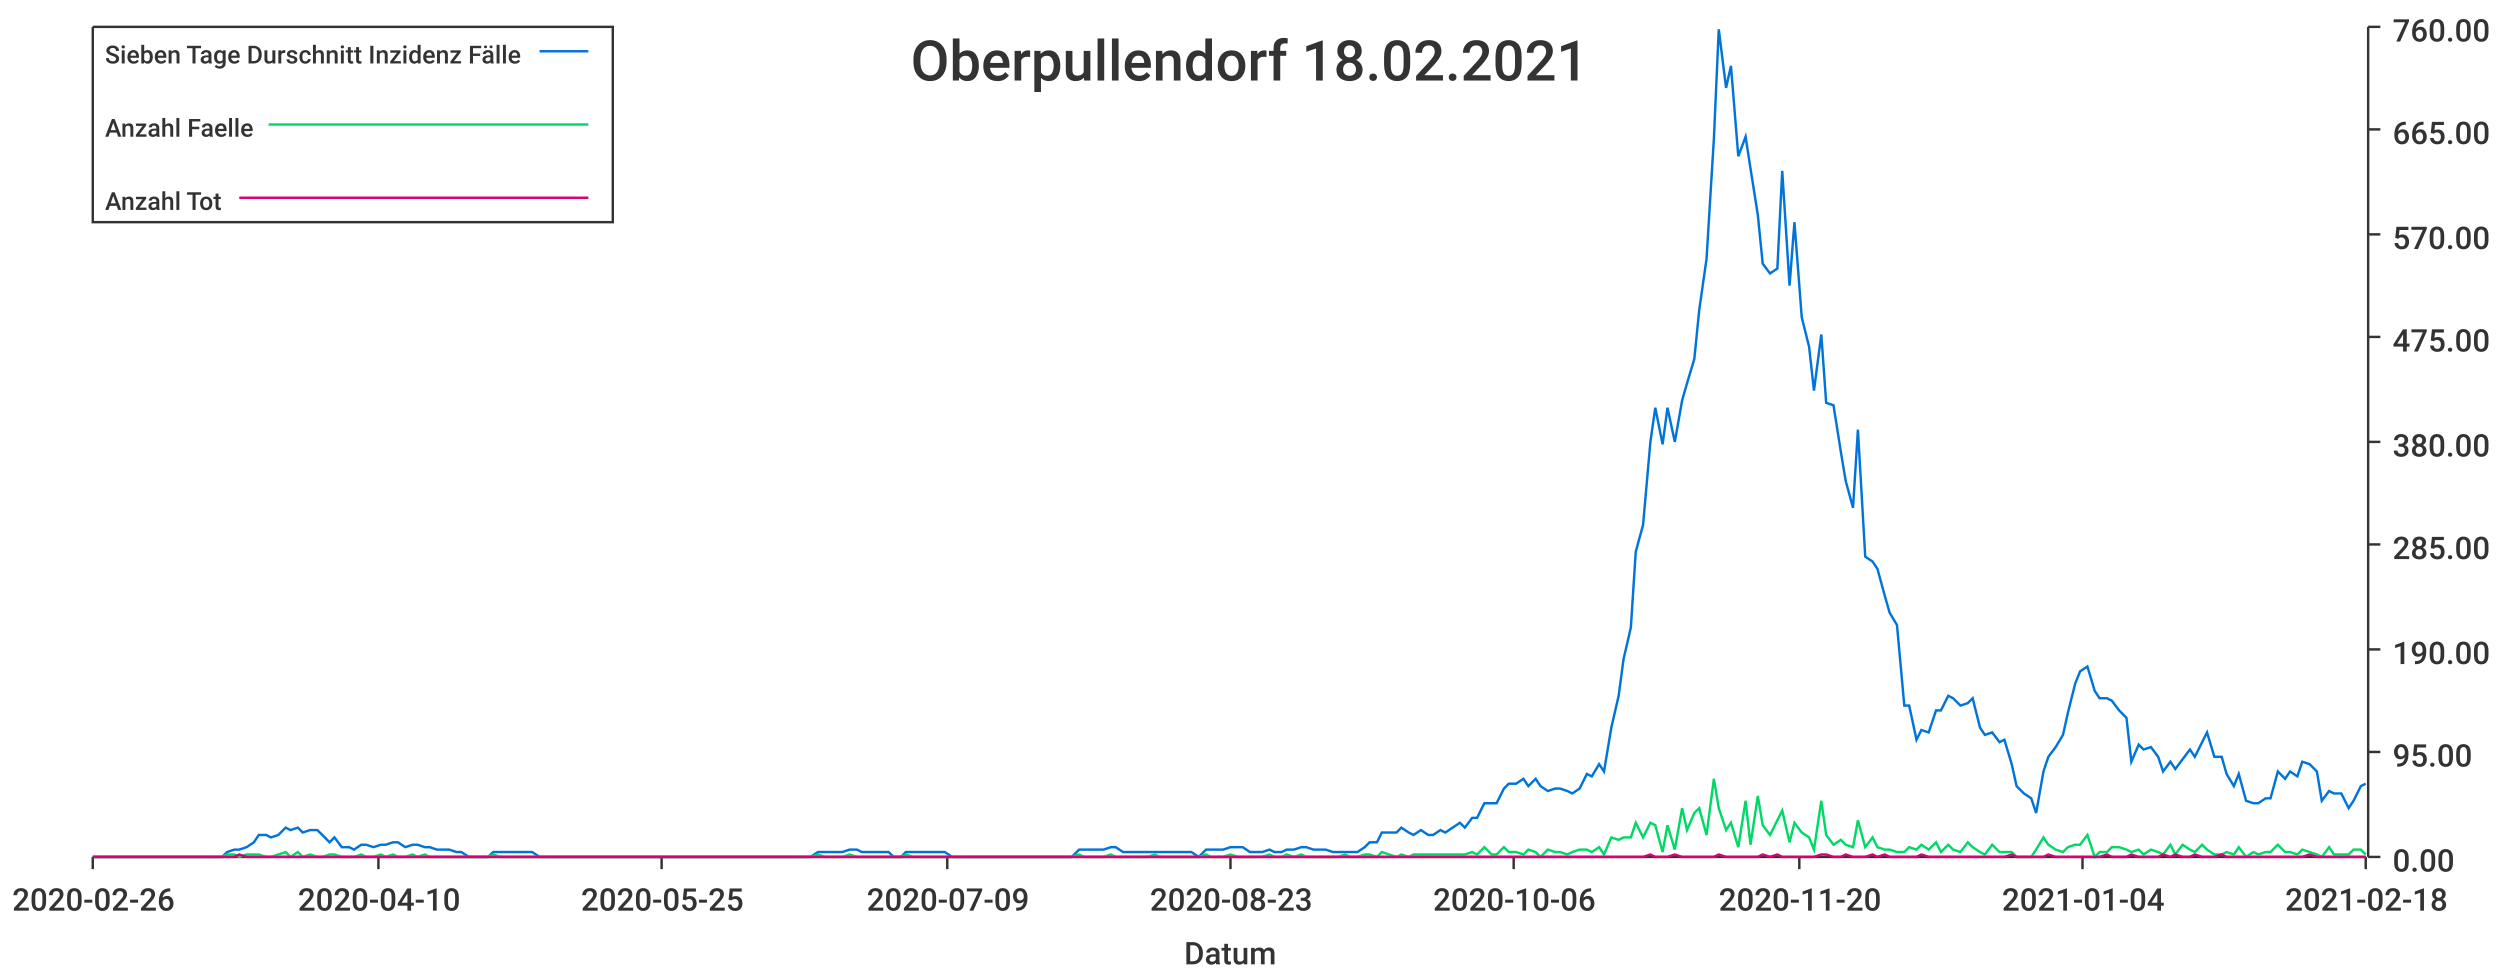
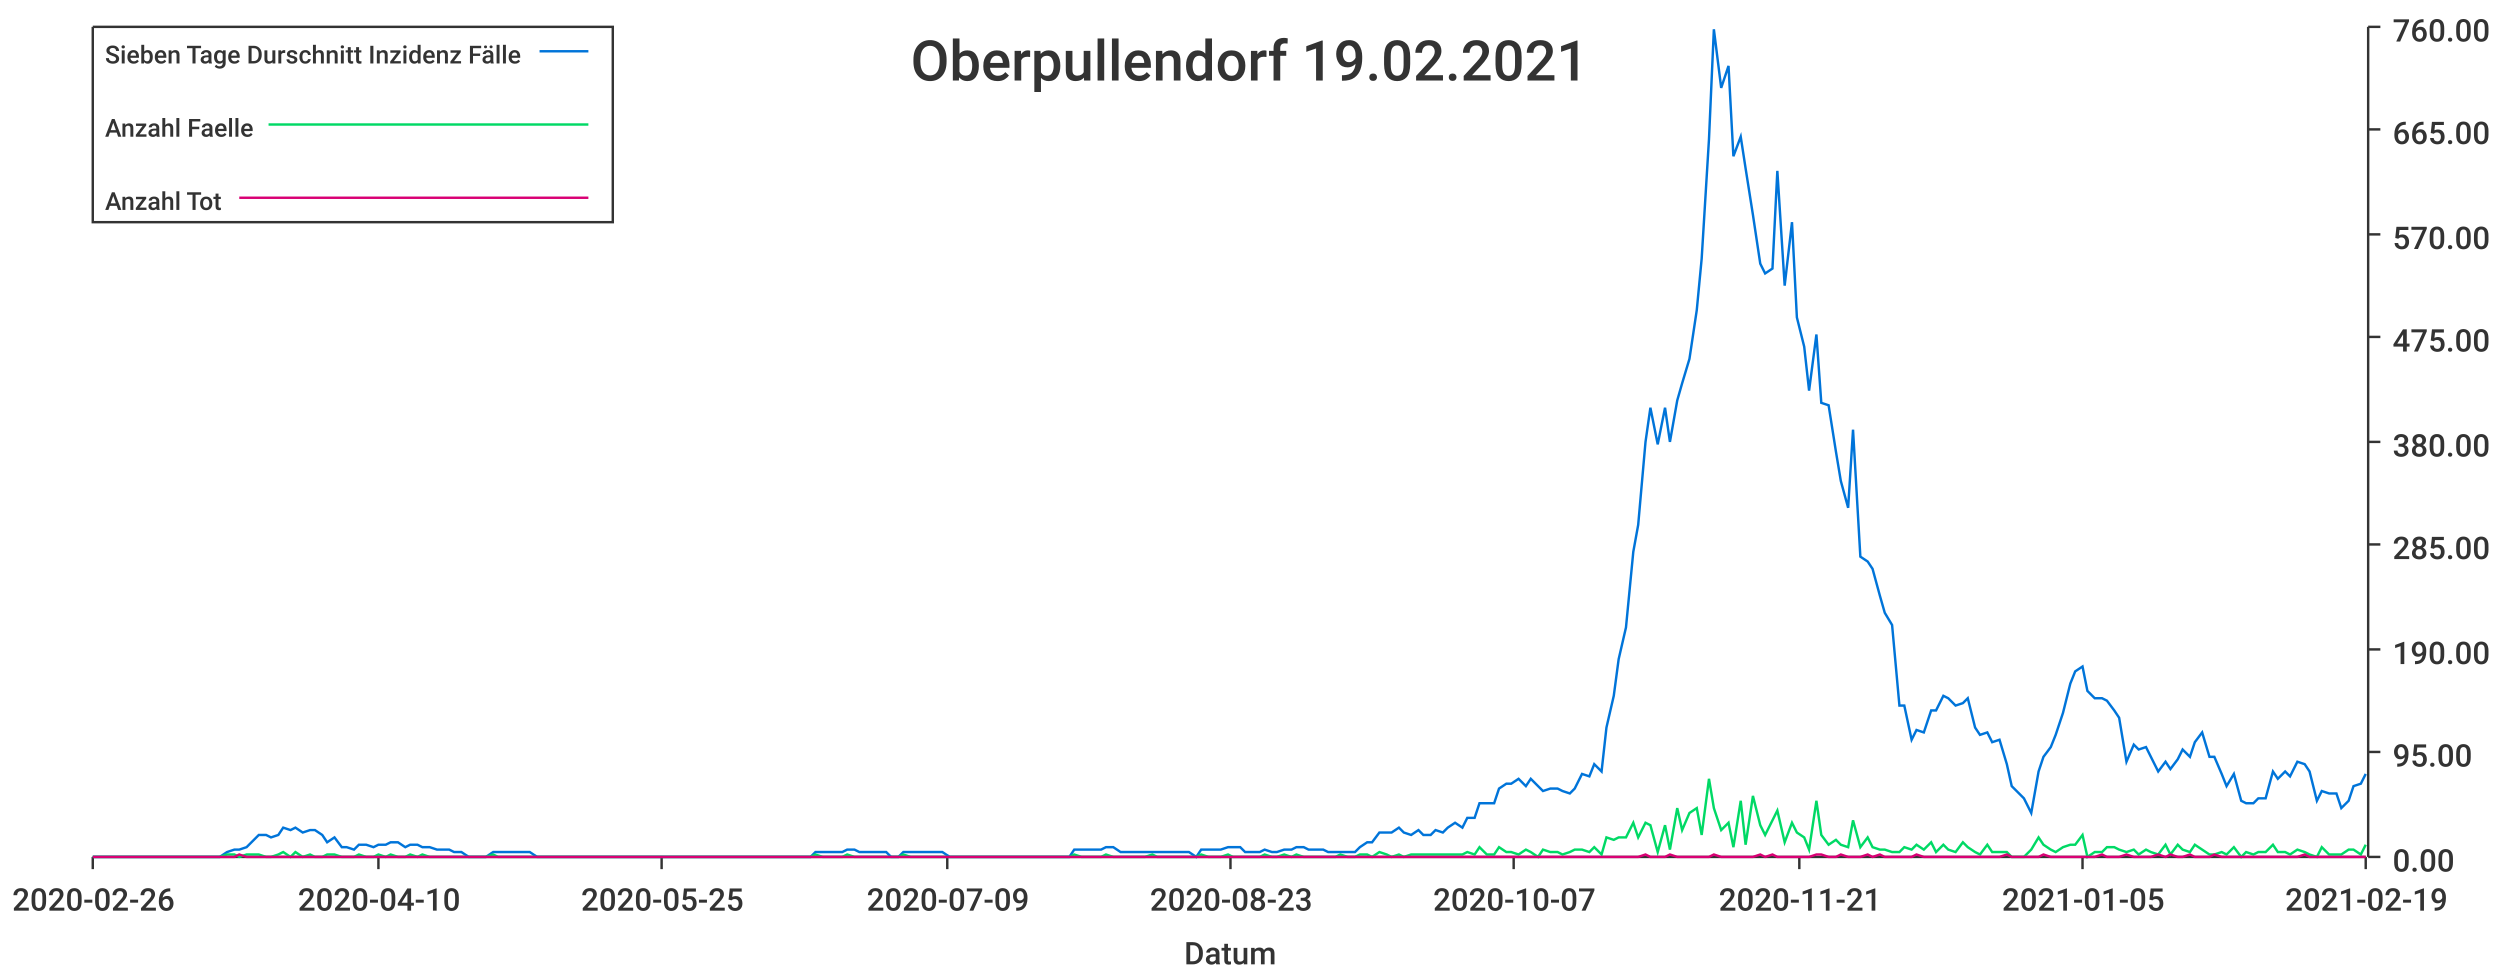
<svg xmlns="http://www.w3.org/2000/svg" width="1024" height="400">\n<path d="M 0 0 L 1024 0 L 1024 400 L 0 400 L 0 0" style="stroke-width:0;stroke:rgba(255,255,255,1.0);fill:rgba(255,255,255,1.0)" />
  <path d="M 38 11 L 969 11 L 969 351 L 38 351 L 38 11" style="stroke-width:0;stroke:rgba(255,255,255,1.0);fill:rgba(255,255,255,1.0)" />
  <path d="M 38 351 L 969 351" style="stroke-width:1;stroke:rgba(51,51,51,1.0);fill:none" />
  <path d="M 38 351 L 38 356" style="stroke-width:1;stroke:rgba(51,51,51,1.0);fill:none" />
  <text x="5" y="373" style="stroke-width:0;stroke:none;fill:rgba(51,51,51,1.0);font-size:12.8px;font-family:'Roboto Medium',sans-serif">2020-02-26</text>
  <path d="M 155 351 L 155 356" style="stroke-width:1;stroke:rgba(51,51,51,1.0);fill:none" />
  <text x="122" y="373" style="stroke-width:0;stroke:none;fill:rgba(51,51,51,1.0);font-size:12.8px;font-family:'Roboto Medium',sans-serif">2020-04-10</text>
  <path d="M 271 351 L 271 356" style="stroke-width:1;stroke:rgba(51,51,51,1.0);fill:none" />
  <text x="238" y="373" style="stroke-width:0;stroke:none;fill:rgba(51,51,51,1.0);font-size:12.8px;font-family:'Roboto Medium',sans-serif">2020-05-25</text>
  <path d="M 388 351 L 388 356" style="stroke-width:1;stroke:rgba(51,51,51,1.0);fill:none" />
  <text x="355" y="373" style="stroke-width:0;stroke:none;fill:rgba(51,51,51,1.0);font-size:12.8px;font-family:'Roboto Medium',sans-serif">2020-07-09</text>
  <path d="M 504 351 L 504 356" style="stroke-width:1;stroke:rgba(51,51,51,1.0);fill:none" />
  <text x="471" y="373" style="stroke-width:0;stroke:none;fill:rgba(51,51,51,1.0);font-size:12.8px;font-family:'Roboto Medium',sans-serif">2020-08-23</text>
  <path d="M 620 351 L 620 356" style="stroke-width:1;stroke:rgba(51,51,51,1.0);fill:none" />
-   <text x="587" y="373" style="stroke-width:0;stroke:none;fill:rgba(51,51,51,1.0);font-size:12.8px;font-family:'Roboto Medium',sans-serif">2020-10-06</text>
+   <text x="587" y="373" style="stroke-width:0;stroke:none;fill:rgba(51,51,51,1.0);font-size:12.8px;font-family:'Roboto Medium',sans-serif">2020-10-07</text>
  <path d="M 737 351 L 737 356" style="stroke-width:1;stroke:rgba(51,51,51,1.0);fill:none" />
-   <text x="704" y="373" style="stroke-width:0;stroke:none;fill:rgba(51,51,51,1.0);font-size:12.8px;font-family:'Roboto Medium',sans-serif">2020-11-20</text>
+   <text x="704" y="373" style="stroke-width:0;stroke:none;fill:rgba(51,51,51,1.0);font-size:12.8px;font-family:'Roboto Medium',sans-serif">2020-11-21</text>
  <path d="M 853 351 L 853 356" style="stroke-width:1;stroke:rgba(51,51,51,1.0);fill:none" />
-   <text x="820" y="373" style="stroke-width:0;stroke:none;fill:rgba(51,51,51,1.0);font-size:12.8px;font-family:'Roboto Medium',sans-serif">2021-01-04</text>
+   <text x="820" y="373" style="stroke-width:0;stroke:none;fill:rgba(51,51,51,1.0);font-size:12.8px;font-family:'Roboto Medium',sans-serif">2021-01-05</text>
  <path d="M 969 351 L 969 356" style="stroke-width:1;stroke:rgba(51,51,51,1.0);fill:none" />
-   <text x="936" y="373" style="stroke-width:0;stroke:none;fill:rgba(51,51,51,1.0);font-size:12.8px;font-family:'Roboto Medium',sans-serif">2021-02-18</text>
+   <text x="936" y="373" style="stroke-width:0;stroke:none;fill:rgba(51,51,51,1.0);font-size:12.8px;font-family:'Roboto Medium',sans-serif">2021-02-19</text>
  <text x="485" y="395" style="stroke-width:0;stroke:none;fill:rgba(51,51,51,1.0);font-size:12.8px;font-family:'Roboto Medium',sans-serif">Datum</text>
  <path d="M 970 351 L 970 11" style="stroke-width:1;stroke:rgba(51,51,51,1.0);fill:none" />
  <path d="M 970 351 L 975 351" style="stroke-width:1;stroke:rgba(51,51,51,1.0);fill:none" />
  <text x="980" y="357" style="stroke-width:0;stroke:none;fill:rgba(51,51,51,1.0);font-size:12.8px;font-family:'Roboto Medium',sans-serif">0.00</text>
  <path d="M 970 308 L 975 308" style="stroke-width:1;stroke:rgba(51,51,51,1.0);fill:none" />
  <text x="980" y="314" style="stroke-width:0;stroke:none;fill:rgba(51,51,51,1.0);font-size:12.8px;font-family:'Roboto Medium',sans-serif">95.00</text>
  <path d="M 970 266 L 975 266" style="stroke-width:1;stroke:rgba(51,51,51,1.0);fill:none" />
  <text x="980" y="272" style="stroke-width:0;stroke:none;fill:rgba(51,51,51,1.0);font-size:12.8px;font-family:'Roboto Medium',sans-serif">190.00</text>
  <path d="M 970 223 L 975 223" style="stroke-width:1;stroke:rgba(51,51,51,1.0);fill:none" />
  <text x="980" y="229" style="stroke-width:0;stroke:none;fill:rgba(51,51,51,1.0);font-size:12.8px;font-family:'Roboto Medium',sans-serif">285.00</text>
  <path d="M 970 181 L 975 181" style="stroke-width:1;stroke:rgba(51,51,51,1.0);fill:none" />
  <text x="980" y="187" style="stroke-width:0;stroke:none;fill:rgba(51,51,51,1.0);font-size:12.8px;font-family:'Roboto Medium',sans-serif">380.00</text>
  <path d="M 970 138 L 975 138" style="stroke-width:1;stroke:rgba(51,51,51,1.0);fill:none" />
  <text x="980" y="144" style="stroke-width:0;stroke:none;fill:rgba(51,51,51,1.0);font-size:12.8px;font-family:'Roboto Medium',sans-serif">475.00</text>
  <path d="M 970 96 L 975 96" style="stroke-width:1;stroke:rgba(51,51,51,1.0);fill:none" />
  <text x="980" y="102" style="stroke-width:0;stroke:none;fill:rgba(51,51,51,1.0);font-size:12.8px;font-family:'Roboto Medium',sans-serif">570.00</text>
  <path d="M 970 53 L 975 53" style="stroke-width:1;stroke:rgba(51,51,51,1.0);fill:none" />
  <text x="980" y="59" style="stroke-width:0;stroke:none;fill:rgba(51,51,51,1.0);font-size:12.8px;font-family:'Roboto Medium',sans-serif">665.00</text>
  <path d="M 970 11 L 975 11" style="stroke-width:1;stroke:rgba(51,51,51,1.0);fill:none" />
  <text x="980" y="17" style="stroke-width:0;stroke:none;fill:rgba(51,51,51,1.0);font-size:12.8px;font-family:'Roboto Medium',sans-serif">760.00</text>
-   <path d="M 38 351 L 41 351 L 44 351 L 46 351 L 49 351 L 52 351 L 54 351 L 57 351 L 59 351 L 62 351 L 65 351 L 67 351 L 70 351 L 72 351 L 75 351 L 78 351 L 80 351 L 83 351 L 85 351 L 88 351 L 91 351 L 93 349 L 96 348 L 98 348 L 101 347 L 104 345 L 106 342 L 109 342 L 111 343 L 114 342 L 117 339 L 119 340 L 122 339 L 124 341 L 127 340 L 130 340 L 132 342 L 135 345 L 137 343 L 140 347 L 143 347 L 145 348 L 148 346 L 150 346 L 153 347 L 156 346 L 158 346 L 161 345 L 163 345 L 166 347 L 169 346 L 171 346 L 174 347 L 176 347 L 179 348 L 182 348 L 184 348 L 187 349 L 189 349 L 192 351 L 195 351 L 197 351 L 200 351 L 202 349 L 205 349 L 208 349 L 210 349 L 213 349 L 215 349 L 218 349 L 221 351 L 223 351 L 226 351 L 228 351 L 231 351 L 234 351 L 236 351 L 239 351 L 241 351 L 244 351 L 247 351 L 249 351 L 252 351 L 254 351 L 257 351 L 260 351 L 262 351 L 265 351 L 267 351 L 270 351 L 273 351 L 275 351 L 278 351 L 280 351 L 283 351 L 286 351 L 288 351 L 291 351 L 293 351 L 296 351 L 299 351 L 301 351 L 304 351 L 306 351 L 309 351 L 312 351 L 314 351 L 317 351 L 319 351 L 322 351 L 325 351 L 327 351 L 330 351 L 332 351 L 335 349 L 338 349 L 340 349 L 343 349 L 345 349 L 348 348 L 351 348 L 353 349 L 356 349 L 358 349 L 361 349 L 364 349 L 366 351 L 369 351 L 371 349 L 374 349 L 377 349 L 379 349 L 382 349 L 384 349 L 387 349 L 390 351 L 392 351 L 395 351 L 397 351 L 400 351 L 403 351 L 405 351 L 408 351 L 410 351 L 413 351 L 416 351 L 418 351 L 421 351 L 423 351 L 426 351 L 429 351 L 431 351 L 434 351 L 436 351 L 439 351 L 442 348 L 444 348 L 447 348 L 449 348 L 452 348 L 455 347 L 457 347 L 460 349 L 462 349 L 465 349 L 468 349 L 470 349 L 473 349 L 475 349 L 478 349 L 481 349 L 483 349 L 486 349 L 488 349 L 491 351 L 494 348 L 496 348 L 499 348 L 501 348 L 504 347 L 507 347 L 509 347 L 512 349 L 514 349 L 517 349 L 520 348 L 522 349 L 525 349 L 527 348 L 530 348 L 533 347 L 535 347 L 538 348 L 540 348 L 543 348 L 546 349 L 548 349 L 551 349 L 553 349 L 556 349 L 559 347 L 561 345 L 564 345 L 566 341 L 569 341 L 572 341 L 574 339 L 577 341 L 579 342 L 582 340 L 585 342 L 587 342 L 590 340 L 592 341 L 595 339 L 598 337 L 600 339 L 603 335 L 605 335 L 608 329 L 611 329 L 613 329 L 616 323 L 618 321 L 621 321 L 624 319 L 626 322 L 629 319 L 631 322 L 634 324 L 637 323 L 639 323 L 642 324 L 644 325 L 647 323 L 650 317 L 652 318 L 655 313 L 657 316 L 660 298 L 663 285 L 665 270 L 668 257 L 670 226 L 673 215 L 676 181 L 678 167 L 681 182 L 683 167 L 686 181 L 689 164 L 691 157 L 694 147 L 696 127 L 699 106 L 702 57 L 704 12 L 707 36 L 709 27 L 712 64 L 715 56 L 717 69 L 720 88 L 722 108 L 725 112 L 728 110 L 730 70 L 733 117 L 735 91 L 738 130 L 741 142 L 743 160 L 746 137 L 748 165 L 751 166 L 754 185 L 756 197 L 759 208 L 761 176 L 764 228 L 767 230 L 769 233 L 772 244 L 774 251 L 777 256 L 780 289 L 782 289 L 785 303 L 787 299 L 790 300 L 793 291 L 795 291 L 798 285 L 800 286 L 803 289 L 806 288 L 808 286 L 811 298 L 813 301 L 816 300 L 819 304 L 821 303 L 824 313 L 826 322 L 829 325 L 832 327 L 834 333 L 837 316 L 839 310 L 842 306 L 845 301 L 847 292 L 850 280 L 852 275 L 855 273 L 858 283 L 860 286 L 863 286 L 865 287 L 868 291 L 871 294 L 873 312 L 876 305 L 878 307 L 881 306 L 884 310 L 886 316 L 889 312 L 891 315 L 894 311 L 897 307 L 899 310 L 902 304 L 904 300 L 907 310 L 910 310 L 912 317 L 915 322 L 917 317 L 920 328 L 923 329 L 925 329 L 928 327 L 930 327 L 933 316 L 936 319 L 938 316 L 941 318 L 943 312 L 946 313 L 949 316 L 951 328 L 954 324 L 956 325 L 959 325 L 962 331 L 964 328 L 967 322 L 969 321" style="stroke-width:1;stroke:rgba(0,116,217,1.0);fill:none" />
-   <path d="M 38 351 L 41 351 L 44 351 L 46 351 L 49 351 L 52 351 L 54 351 L 57 351 L 59 351 L 62 351 L 65 351 L 67 351 L 70 351 L 72 351 L 75 351 L 78 351 L 80 351 L 83 351 L 85 351 L 88 351 L 91 351 L 93 350 L 96 350 L 98 351 L 101 350 L 104 350 L 106 350 L 109 351 L 111 351 L 114 350 L 117 349 L 119 351 L 122 349 L 124 351 L 127 350 L 130 351 L 132 351 L 135 350 L 137 350 L 140 351 L 143 351 L 145 351 L 148 350 L 150 351 L 153 351 L 156 350 L 158 351 L 161 350 L 163 351 L 166 351 L 169 350 L 171 351 L 174 350 L 176 351 L 179 351 L 182 351 L 184 351 L 187 351 L 189 351 L 192 351 L 195 351 L 197 351 L 200 351 L 202 350 L 205 351 L 208 351 L 210 351 L 213 351 L 215 351 L 218 351 L 221 351 L 223 351 L 226 351 L 228 351 L 231 351 L 234 351 L 236 351 L 239 351 L 241 351 L 244 351 L 247 351 L 249 351 L 252 351 L 254 351 L 257 351 L 260 351 L 262 351 L 265 351 L 267 351 L 270 351 L 273 351 L 275 351 L 278 351 L 280 351 L 283 351 L 286 351 L 288 351 L 291 351 L 293 351 L 296 351 L 299 351 L 301 351 L 304 351 L 306 351 L 309 351 L 312 351 L 314 351 L 317 351 L 319 351 L 322 351 L 325 351 L 327 351 L 330 351 L 332 351 L 335 350 L 338 351 L 340 351 L 343 351 L 345 351 L 348 350 L 351 351 L 353 351 L 356 351 L 358 351 L 361 351 L 364 351 L 366 351 L 369 351 L 371 350 L 374 351 L 377 351 L 379 351 L 382 351 L 384 351 L 387 351 L 390 351 L 392 351 L 395 351 L 397 351 L 400 351 L 403 351 L 405 351 L 408 351 L 410 351 L 413 351 L 416 351 L 418 351 L 421 351 L 423 351 L 426 351 L 429 351 L 431 351 L 434 351 L 436 351 L 439 351 L 442 350 L 444 351 L 447 351 L 449 351 L 452 351 L 455 350 L 457 351 L 460 351 L 462 351 L 465 351 L 468 351 L 470 351 L 473 350 L 475 351 L 478 351 L 481 351 L 483 351 L 486 351 L 488 351 L 491 351 L 494 350 L 496 351 L 499 351 L 501 351 L 504 350 L 507 351 L 509 351 L 512 351 L 514 351 L 517 351 L 520 350 L 522 351 L 525 351 L 527 350 L 530 351 L 533 350 L 535 351 L 538 351 L 540 351 L 543 351 L 546 351 L 548 351 L 551 350 L 553 351 L 556 351 L 559 350 L 561 350 L 564 351 L 566 349 L 569 350 L 572 351 L 574 350 L 577 351 L 579 350 L 582 350 L 585 350 L 587 350 L 590 350 L 592 350 L 595 350 L 598 350 L 600 350 L 603 349 L 605 350 L 608 347 L 611 350 L 613 350 L 616 347 L 618 349 L 621 349 L 624 350 L 626 348 L 629 349 L 631 351 L 634 348 L 637 349 L 639 349 L 642 350 L 644 349 L 647 348 L 650 348 L 652 349 L 655 347 L 657 350 L 660 343 L 663 344 L 665 343 L 668 343 L 670 337 L 673 343 L 676 337 L 678 338 L 681 349 L 683 338 L 686 348 L 689 331 L 691 340 L 694 333 L 696 331 L 699 342 L 702 319 L 704 331 L 707 340 L 709 337 L 712 347 L 715 328 L 717 346 L 720 326 L 722 338 L 725 342 L 728 336 L 730 332 L 733 345 L 735 337 L 738 341 L 741 343 L 743 348 L 746 328 L 748 342 L 751 346 L 754 344 L 756 346 L 759 347 L 761 336 L 764 347 L 767 343 L 769 347 L 772 348 L 774 348 L 777 349 L 780 349 L 782 347 L 785 348 L 787 346 L 790 348 L 793 345 L 795 349 L 798 346 L 800 348 L 803 349 L 806 345 L 808 347 L 811 349 L 813 350 L 816 346 L 819 349 L 821 349 L 824 349 L 826 351 L 829 351 L 832 351 L 834 348 L 837 343 L 839 346 L 842 348 L 845 349 L 847 347 L 850 346 L 852 346 L 855 342 L 858 351 L 860 349 L 863 349 L 865 347 L 868 347 L 871 348 L 873 349 L 876 348 L 878 350 L 881 348 L 884 349 L 886 350 L 889 346 L 891 350 L 894 346 L 897 348 L 899 349 L 902 346 L 904 348 L 907 350 L 910 350 L 912 349 L 915 350 L 917 347 L 920 351 L 923 349 L 925 350 L 928 349 L 930 349 L 933 346 L 936 349 L 938 349 L 941 350 L 943 348 L 946 349 L 949 350 L 951 351 L 954 347 L 956 350 L 959 350 L 962 350 L 964 348 L 967 348 L 969 350" style="stroke-width:1;stroke:rgba(0,217,101,1.0);fill:none" />
-   <path d="M 38 351 L 41 351 L 44 351 L 46 351 L 49 351 L 52 351 L 54 351 L 57 351 L 59 351 L 62 351 L 65 351 L 67 351 L 70 351 L 72 351 L 75 351 L 78 351 L 80 351 L 83 351 L 85 351 L 88 351 L 91 351 L 93 351 L 96 351 L 98 350 L 101 351 L 104 351 L 106 351 L 109 351 L 111 351 L 114 351 L 117 351 L 119 351 L 122 351 L 124 351 L 127 351 L 130 351 L 132 351 L 135 351 L 137 351 L 140 351 L 143 351 L 145 351 L 148 351 L 150 351 L 153 351 L 156 351 L 158 351 L 161 351 L 163 351 L 166 351 L 169 351 L 171 351 L 174 351 L 176 351 L 179 351 L 182 351 L 184 351 L 187 351 L 189 351 L 192 351 L 195 351 L 197 351 L 200 351 L 202 351 L 205 351 L 208 351 L 210 351 L 213 351 L 215 351 L 218 351 L 221 351 L 223 351 L 226 351 L 228 351 L 231 351 L 234 351 L 236 351 L 239 351 L 241 351 L 244 351 L 247 351 L 249 351 L 252 351 L 254 351 L 257 351 L 260 351 L 262 351 L 265 351 L 267 351 L 270 351 L 273 351 L 275 351 L 278 351 L 280 351 L 283 351 L 286 351 L 288 351 L 291 351 L 293 351 L 296 351 L 299 351 L 301 351 L 304 351 L 306 351 L 309 351 L 312 351 L 314 351 L 317 351 L 319 351 L 322 351 L 325 351 L 327 351 L 330 351 L 332 351 L 335 351 L 338 351 L 340 351 L 343 351 L 345 351 L 348 351 L 351 351 L 353 351 L 356 351 L 358 351 L 361 351 L 364 351 L 366 351 L 369 351 L 371 351 L 374 351 L 377 351 L 379 351 L 382 351 L 384 351 L 387 351 L 390 351 L 392 351 L 395 351 L 397 351 L 400 351 L 403 351 L 405 351 L 408 351 L 410 351 L 413 351 L 416 351 L 418 351 L 421 351 L 423 351 L 426 351 L 429 351 L 431 351 L 434 351 L 436 351 L 439 351 L 442 351 L 444 351 L 447 351 L 449 351 L 452 351 L 455 351 L 457 351 L 460 351 L 462 351 L 465 351 L 468 351 L 470 351 L 473 351 L 475 351 L 478 351 L 481 351 L 483 351 L 486 351 L 488 351 L 491 351 L 494 351 L 496 351 L 499 351 L 501 351 L 504 351 L 507 351 L 509 351 L 512 351 L 514 351 L 517 351 L 520 351 L 522 351 L 525 351 L 527 351 L 530 351 L 533 351 L 535 351 L 538 351 L 540 351 L 543 351 L 546 351 L 548 351 L 551 351 L 553 351 L 556 351 L 559 351 L 561 351 L 564 351 L 566 351 L 569 351 L 572 351 L 574 351 L 577 351 L 579 351 L 582 351 L 585 351 L 587 351 L 590 351 L 592 351 L 595 351 L 598 351 L 600 351 L 603 351 L 605 351 L 608 351 L 611 351 L 613 351 L 616 351 L 618 351 L 621 351 L 624 351 L 626 351 L 629 351 L 631 351 L 634 351 L 637 351 L 639 351 L 642 351 L 644 351 L 647 351 L 650 351 L 652 351 L 655 351 L 657 351 L 660 351 L 663 351 L 665 351 L 668 351 L 670 351 L 673 351 L 676 350 L 678 351 L 681 351 L 683 351 L 686 350 L 689 351 L 691 351 L 694 351 L 696 351 L 699 351 L 702 351 L 704 350 L 707 351 L 709 351 L 712 351 L 715 351 L 717 351 L 720 351 L 722 350 L 725 351 L 728 350 L 730 351 L 733 351 L 735 351 L 738 351 L 741 351 L 743 351 L 746 350 L 748 350 L 751 351 L 754 351 L 756 350 L 759 351 L 761 351 L 764 351 L 767 350 L 769 351 L 772 350 L 774 351 L 777 351 L 780 351 L 782 351 L 785 351 L 787 350 L 790 351 L 793 351 L 795 351 L 798 351 L 800 351 L 803 351 L 806 351 L 808 351 L 811 351 L 813 351 L 816 351 L 819 351 L 821 351 L 824 350 L 826 351 L 829 351 L 832 351 L 834 351 L 837 351 L 839 350 L 842 351 L 845 351 L 847 351 L 850 351 L 852 351 L 855 351 L 858 351 L 860 351 L 863 350 L 865 351 L 868 351 L 871 351 L 873 350 L 876 351 L 878 351 L 881 351 L 884 351 L 886 350 L 889 351 L 891 350 L 894 351 L 897 351 L 899 350 L 902 351 L 904 351 L 907 351 L 910 350 L 912 351 L 915 351 L 917 351 L 920 351 L 923 351 L 925 351 L 928 351 L 930 351 L 933 351 L 936 351 L 938 351 L 941 351 L 943 351 L 946 350 L 949 351 L 951 351 L 954 351 L 956 351 L 959 351 L 962 351 L 964 351 L 967 351 L 969 351" style="stroke-width:1;stroke:rgba(217,0,116,1.0);fill:none" />
-   <text x="373" y="33" style="stroke-width:0;stroke:none;fill:rgba(51,51,51,1.0);font-size:23.0px;font-family:'Roboto Medium',sans-serif">Oberpullendorf 18.02.2021</text>
+   <path d="M 38 351 L 41 351 L 44 351 L 46 351 L 49 351 L 51 351 L 54 351 L 57 351 L 59 351 L 62 351 L 64 351 L 67 351 L 70 351 L 72 351 L 75 351 L 77 351 L 80 351 L 83 351 L 85 351 L 88 351 L 90 351 L 93 349 L 96 348 L 98 348 L 101 347 L 103 345 L 106 342 L 109 342 L 111 343 L 114 342 L 116 339 L 119 340 L 121 339 L 124 341 L 127 340 L 129 340 L 132 342 L 134 345 L 137 343 L 140 347 L 142 347 L 145 348 L 147 346 L 150 346 L 153 347 L 155 346 L 158 346 L 160 345 L 163 345 L 166 347 L 168 346 L 171 346 L 173 347 L 176 347 L 179 348 L 181 348 L 184 348 L 186 349 L 189 349 L 192 351 L 194 351 L 197 351 L 199 351 L 202 349 L 204 349 L 207 349 L 210 349 L 212 349 L 215 349 L 217 349 L 220 351 L 223 351 L 225 351 L 228 351 L 230 351 L 233 351 L 236 351 L 238 351 L 241 351 L 243 351 L 246 351 L 249 351 L 251 351 L 254 351 L 256 351 L 259 351 L 262 351 L 264 351 L 267 351 L 269 351 L 272 351 L 274 351 L 277 351 L 280 351 L 282 351 L 285 351 L 287 351 L 290 351 L 293 351 L 295 351 L 298 351 L 300 351 L 303 351 L 306 351 L 308 351 L 311 351 L 313 351 L 316 351 L 319 351 L 321 351 L 324 351 L 326 351 L 329 351 L 332 351 L 334 349 L 337 349 L 339 349 L 342 349 L 345 349 L 347 348 L 350 348 L 352 349 L 355 349 L 357 349 L 360 349 L 363 349 L 365 351 L 368 351 L 370 349 L 373 349 L 376 349 L 378 349 L 381 349 L 383 349 L 386 349 L 389 351 L 391 351 L 394 351 L 396 351 L 399 351 L 402 351 L 404 351 L 407 351 L 409 351 L 412 351 L 415 351 L 417 351 L 420 351 L 422 351 L 425 351 L 427 351 L 430 351 L 433 351 L 435 351 L 438 351 L 440 348 L 443 348 L 446 348 L 448 348 L 451 348 L 453 347 L 456 347 L 459 349 L 461 349 L 464 349 L 466 349 L 469 349 L 472 349 L 474 349 L 477 349 L 479 349 L 482 349 L 485 349 L 487 349 L 490 351 L 492 348 L 495 348 L 498 348 L 500 348 L 503 347 L 505 347 L 508 347 L 510 349 L 513 349 L 516 349 L 518 348 L 521 349 L 523 349 L 526 348 L 529 348 L 531 347 L 534 347 L 536 348 L 539 348 L 542 348 L 544 349 L 547 349 L 549 349 L 552 349 L 555 349 L 557 347 L 560 345 L 562 345 L 565 341 L 568 341 L 570 341 L 573 339 L 575 341 L 578 342 L 581 340 L 583 342 L 586 342 L 588 340 L 591 341 L 593 339 L 596 337 L 599 339 L 601 335 L 604 335 L 606 329 L 609 329 L 612 329 L 614 323 L 617 321 L 619 321 L 622 319 L 625 322 L 627 319 L 630 322 L 632 324 L 635 323 L 638 323 L 640 324 L 643 325 L 645 323 L 648 317 L 651 318 L 653 313 L 656 316 L 658 298 L 661 285 L 663 270 L 666 257 L 669 226 L 671 215 L 674 181 L 676 167 L 679 182 L 682 167 L 684 181 L 687 164 L 689 157 L 692 147 L 695 127 L 697 106 L 700 57 L 702 12 L 705 36 L 708 27 L 710 64 L 713 56 L 715 69 L 718 88 L 721 108 L 723 112 L 726 110 L 728 70 L 731 117 L 734 91 L 736 130 L 739 142 L 741 160 L 744 137 L 746 165 L 749 166 L 752 185 L 754 197 L 757 208 L 759 176 L 762 228 L 765 230 L 767 233 L 770 244 L 772 251 L 775 256 L 778 289 L 780 289 L 783 303 L 785 299 L 788 300 L 791 291 L 793 291 L 796 285 L 798 286 L 801 289 L 804 288 L 806 286 L 809 298 L 811 301 L 814 300 L 816 304 L 819 303 L 822 313 L 824 322 L 827 325 L 829 327 L 832 333 L 835 316 L 837 310 L 840 306 L 842 301 L 845 292 L 848 280 L 850 275 L 853 273 L 855 283 L 858 286 L 861 286 L 863 287 L 866 291 L 868 294 L 871 312 L 874 305 L 876 307 L 879 306 L 881 310 L 884 316 L 887 312 L 889 315 L 892 311 L 894 307 L 897 310 L 899 304 L 902 300 L 905 310 L 907 310 L 910 317 L 912 322 L 915 317 L 918 328 L 920 329 L 923 329 L 925 327 L 928 327 L 931 316 L 933 319 L 936 316 L 938 318 L 941 312 L 944 313 L 946 316 L 949 328 L 951 324 L 954 325 L 957 325 L 959 331 L 962 328 L 964 322 L 967 321 L 969 317" style="stroke-width:1;stroke:rgba(0,116,217,1.0);fill:none" />
+   <path d="M 38 351 L 41 351 L 44 351 L 46 351 L 49 351 L 51 351 L 54 351 L 57 351 L 59 351 L 62 351 L 64 351 L 67 351 L 70 351 L 72 351 L 75 351 L 77 351 L 80 351 L 83 351 L 85 351 L 88 351 L 90 351 L 93 350 L 96 350 L 98 351 L 101 350 L 103 350 L 106 350 L 109 351 L 111 351 L 114 350 L 116 349 L 119 351 L 121 349 L 124 351 L 127 350 L 129 351 L 132 351 L 134 350 L 137 350 L 140 351 L 142 351 L 145 351 L 147 350 L 150 351 L 153 351 L 155 350 L 158 351 L 160 350 L 163 351 L 166 351 L 168 350 L 171 351 L 173 350 L 176 351 L 179 351 L 181 351 L 184 351 L 186 351 L 189 351 L 192 351 L 194 351 L 197 351 L 199 351 L 202 350 L 204 351 L 207 351 L 210 351 L 212 351 L 215 351 L 217 351 L 220 351 L 223 351 L 225 351 L 228 351 L 230 351 L 233 351 L 236 351 L 238 351 L 241 351 L 243 351 L 246 351 L 249 351 L 251 351 L 254 351 L 256 351 L 259 351 L 262 351 L 264 351 L 267 351 L 269 351 L 272 351 L 274 351 L 277 351 L 280 351 L 282 351 L 285 351 L 287 351 L 290 351 L 293 351 L 295 351 L 298 351 L 300 351 L 303 351 L 306 351 L 308 351 L 311 351 L 313 351 L 316 351 L 319 351 L 321 351 L 324 351 L 326 351 L 329 351 L 332 351 L 334 350 L 337 351 L 339 351 L 342 351 L 345 351 L 347 350 L 350 351 L 352 351 L 355 351 L 357 351 L 360 351 L 363 351 L 365 351 L 368 351 L 370 350 L 373 351 L 376 351 L 378 351 L 381 351 L 383 351 L 386 351 L 389 351 L 391 351 L 394 351 L 396 351 L 399 351 L 402 351 L 404 351 L 407 351 L 409 351 L 412 351 L 415 351 L 417 351 L 420 351 L 422 351 L 425 351 L 427 351 L 430 351 L 433 351 L 435 351 L 438 351 L 440 350 L 443 351 L 446 351 L 448 351 L 451 351 L 453 350 L 456 351 L 459 351 L 461 351 L 464 351 L 466 351 L 469 351 L 472 350 L 474 351 L 477 351 L 479 351 L 482 351 L 485 351 L 487 351 L 490 351 L 492 350 L 495 351 L 498 351 L 500 351 L 503 350 L 505 351 L 508 351 L 510 351 L 513 351 L 516 351 L 518 350 L 521 351 L 523 351 L 526 350 L 529 351 L 531 350 L 534 351 L 536 351 L 539 351 L 542 351 L 544 351 L 547 351 L 549 350 L 552 351 L 555 351 L 557 350 L 560 350 L 562 351 L 565 349 L 568 350 L 570 351 L 573 350 L 575 351 L 578 350 L 581 350 L 583 350 L 586 350 L 588 350 L 591 350 L 593 350 L 596 350 L 599 350 L 601 349 L 604 350 L 606 347 L 609 350 L 612 350 L 614 347 L 617 349 L 619 349 L 622 350 L 625 348 L 627 349 L 630 351 L 632 348 L 635 349 L 638 349 L 640 350 L 643 349 L 645 348 L 648 348 L 651 349 L 653 347 L 656 350 L 658 343 L 661 344 L 663 343 L 666 343 L 669 337 L 671 343 L 674 337 L 676 338 L 679 349 L 682 338 L 684 348 L 687 331 L 689 340 L 692 333 L 695 331 L 697 342 L 700 319 L 702 331 L 705 340 L 708 337 L 710 347 L 713 328 L 715 346 L 718 326 L 721 338 L 723 342 L 726 336 L 728 332 L 731 345 L 734 337 L 736 341 L 739 343 L 741 348 L 744 328 L 746 342 L 749 346 L 752 344 L 754 346 L 757 347 L 759 336 L 762 347 L 765 343 L 767 347 L 770 348 L 772 348 L 775 349 L 778 349 L 780 347 L 783 348 L 785 346 L 788 348 L 791 345 L 793 349 L 796 346 L 798 348 L 801 349 L 804 345 L 806 347 L 809 349 L 811 350 L 814 346 L 816 349 L 819 349 L 822 349 L 824 351 L 827 351 L 829 351 L 832 348 L 835 343 L 837 346 L 840 348 L 842 349 L 845 347 L 848 346 L 850 346 L 853 342 L 855 351 L 858 349 L 861 349 L 863 347 L 866 347 L 868 348 L 871 349 L 874 348 L 876 350 L 879 348 L 881 349 L 884 350 L 887 346 L 889 350 L 892 346 L 894 348 L 897 349 L 899 346 L 902 348 L 905 350 L 907 350 L 910 349 L 912 350 L 915 347 L 918 351 L 920 349 L 923 350 L 925 349 L 928 349 L 931 346 L 933 349 L 936 349 L 938 350 L 941 348 L 944 349 L 946 350 L 949 351 L 951 347 L 954 350 L 957 350 L 959 350 L 962 348 L 964 348 L 967 350 L 969 346" style="stroke-width:1;stroke:rgba(0,217,101,1.0);fill:none" />
+   <path d="M 38 351 L 41 351 L 44 351 L 46 351 L 49 351 L 51 351 L 54 351 L 57 351 L 59 351 L 62 351 L 64 351 L 67 351 L 70 351 L 72 351 L 75 351 L 77 351 L 80 351 L 83 351 L 85 351 L 88 351 L 90 351 L 93 351 L 96 351 L 98 350 L 101 351 L 103 351 L 106 351 L 109 351 L 111 351 L 114 351 L 116 351 L 119 351 L 121 351 L 124 351 L 127 351 L 129 351 L 132 351 L 134 351 L 137 351 L 140 351 L 142 351 L 145 351 L 147 351 L 150 351 L 153 351 L 155 351 L 158 351 L 160 351 L 163 351 L 166 351 L 168 351 L 171 351 L 173 351 L 176 351 L 179 351 L 181 351 L 184 351 L 186 351 L 189 351 L 192 351 L 194 351 L 197 351 L 199 351 L 202 351 L 204 351 L 207 351 L 210 351 L 212 351 L 215 351 L 217 351 L 220 351 L 223 351 L 225 351 L 228 351 L 230 351 L 233 351 L 236 351 L 238 351 L 241 351 L 243 351 L 246 351 L 249 351 L 251 351 L 254 351 L 256 351 L 259 351 L 262 351 L 264 351 L 267 351 L 269 351 L 272 351 L 274 351 L 277 351 L 280 351 L 282 351 L 285 351 L 287 351 L 290 351 L 293 351 L 295 351 L 298 351 L 300 351 L 303 351 L 306 351 L 308 351 L 311 351 L 313 351 L 316 351 L 319 351 L 321 351 L 324 351 L 326 351 L 329 351 L 332 351 L 334 351 L 337 351 L 339 351 L 342 351 L 345 351 L 347 351 L 350 351 L 352 351 L 355 351 L 357 351 L 360 351 L 363 351 L 365 351 L 368 351 L 370 351 L 373 351 L 376 351 L 378 351 L 381 351 L 383 351 L 386 351 L 389 351 L 391 351 L 394 351 L 396 351 L 399 351 L 402 351 L 404 351 L 407 351 L 409 351 L 412 351 L 415 351 L 417 351 L 420 351 L 422 351 L 425 351 L 427 351 L 430 351 L 433 351 L 435 351 L 438 351 L 440 351 L 443 351 L 446 351 L 448 351 L 451 351 L 453 351 L 456 351 L 459 351 L 461 351 L 464 351 L 466 351 L 469 351 L 472 351 L 474 351 L 477 351 L 479 351 L 482 351 L 485 351 L 487 351 L 490 351 L 492 351 L 495 351 L 498 351 L 500 351 L 503 351 L 505 351 L 508 351 L 510 351 L 513 351 L 516 351 L 518 351 L 521 351 L 523 351 L 526 351 L 529 351 L 531 351 L 534 351 L 536 351 L 539 351 L 542 351 L 544 351 L 547 351 L 549 351 L 552 351 L 555 351 L 557 351 L 560 351 L 562 351 L 565 351 L 568 351 L 570 351 L 573 351 L 575 351 L 578 351 L 581 351 L 583 351 L 586 351 L 588 351 L 591 351 L 593 351 L 596 351 L 599 351 L 601 351 L 604 351 L 606 351 L 609 351 L 612 351 L 614 351 L 617 351 L 619 351 L 622 351 L 625 351 L 627 351 L 630 351 L 632 351 L 635 351 L 638 351 L 640 351 L 643 351 L 645 351 L 648 351 L 651 351 L 653 351 L 656 351 L 658 351 L 661 351 L 663 351 L 666 351 L 669 351 L 671 351 L 674 350 L 676 351 L 679 351 L 682 351 L 684 350 L 687 351 L 689 351 L 692 351 L 695 351 L 697 351 L 700 351 L 702 350 L 705 351 L 708 351 L 710 351 L 713 351 L 715 351 L 718 351 L 721 350 L 723 351 L 726 350 L 728 351 L 731 351 L 734 351 L 736 351 L 739 351 L 741 351 L 744 350 L 746 350 L 749 351 L 752 351 L 754 350 L 757 351 L 759 351 L 762 351 L 765 350 L 767 351 L 770 350 L 772 351 L 775 351 L 778 351 L 780 351 L 783 351 L 785 350 L 788 351 L 791 351 L 793 351 L 796 351 L 798 351 L 801 351 L 804 351 L 806 351 L 809 351 L 811 351 L 814 351 L 816 351 L 819 351 L 822 350 L 824 351 L 827 351 L 829 351 L 832 351 L 835 351 L 837 350 L 840 351 L 842 351 L 845 351 L 848 351 L 850 351 L 853 351 L 855 351 L 858 351 L 861 350 L 863 351 L 866 351 L 868 351 L 871 350 L 874 351 L 876 351 L 879 351 L 881 351 L 884 350 L 887 351 L 889 350 L 892 351 L 894 351 L 897 350 L 899 351 L 902 351 L 905 351 L 907 350 L 910 351 L 912 351 L 915 351 L 918 351 L 920 351 L 923 351 L 925 351 L 928 351 L 931 351 L 933 351 L 936 351 L 938 351 L 941 351 L 944 350 L 946 351 L 949 351 L 951 351 L 954 351 L 957 351 L 959 351 L 962 351 L 964 351 L 967 351 L 969 351" style="stroke-width:1;stroke:rgba(217,0,116,1.0);fill:none" />
+   <text x="373" y="33" style="stroke-width:0;stroke:none;fill:rgba(51,51,51,1.0);font-size:23.0px;font-family:'Roboto Medium',sans-serif">Oberpullendorf 19.02.2021</text>
  <path d="M 38 11 L 251 11 L 251 91 L 38 91 L 38 11" style="stroke-width:1;stroke:rgba(51,51,51,1.0);fill:rgba(255,255,255,1.0)" />
  <text x="43" y="26" style="stroke-width:0;stroke:none;fill:rgba(51,51,51,1.0);font-size:10.2px;font-family:'Roboto Medium',sans-serif">Sieben Tage Durschnitt Inzidenz Fälle</text>
  <path d="M 221 21 L 241 21" style="stroke-width:1;stroke:rgba(0,116,217,1.0);fill:none" />
  <text x="43" y="56" style="stroke-width:0;stroke:none;fill:rgba(51,51,51,1.0);font-size:10.2px;font-family:'Roboto Medium',sans-serif">Anzahl Faelle</text>
  <path d="M 110 51 L 241 51" style="stroke-width:1;stroke:rgba(0,217,101,1.0);fill:none" />
  <text x="43" y="86" style="stroke-width:0;stroke:none;fill:rgba(51,51,51,1.0);font-size:10.2px;font-family:'Roboto Medium',sans-serif">Anzahl Tot</text>
  <path d="M 98 81 L 241 81" style="stroke-width:1;stroke:rgba(217,0,116,1.0);fill:none" />
</svg>
